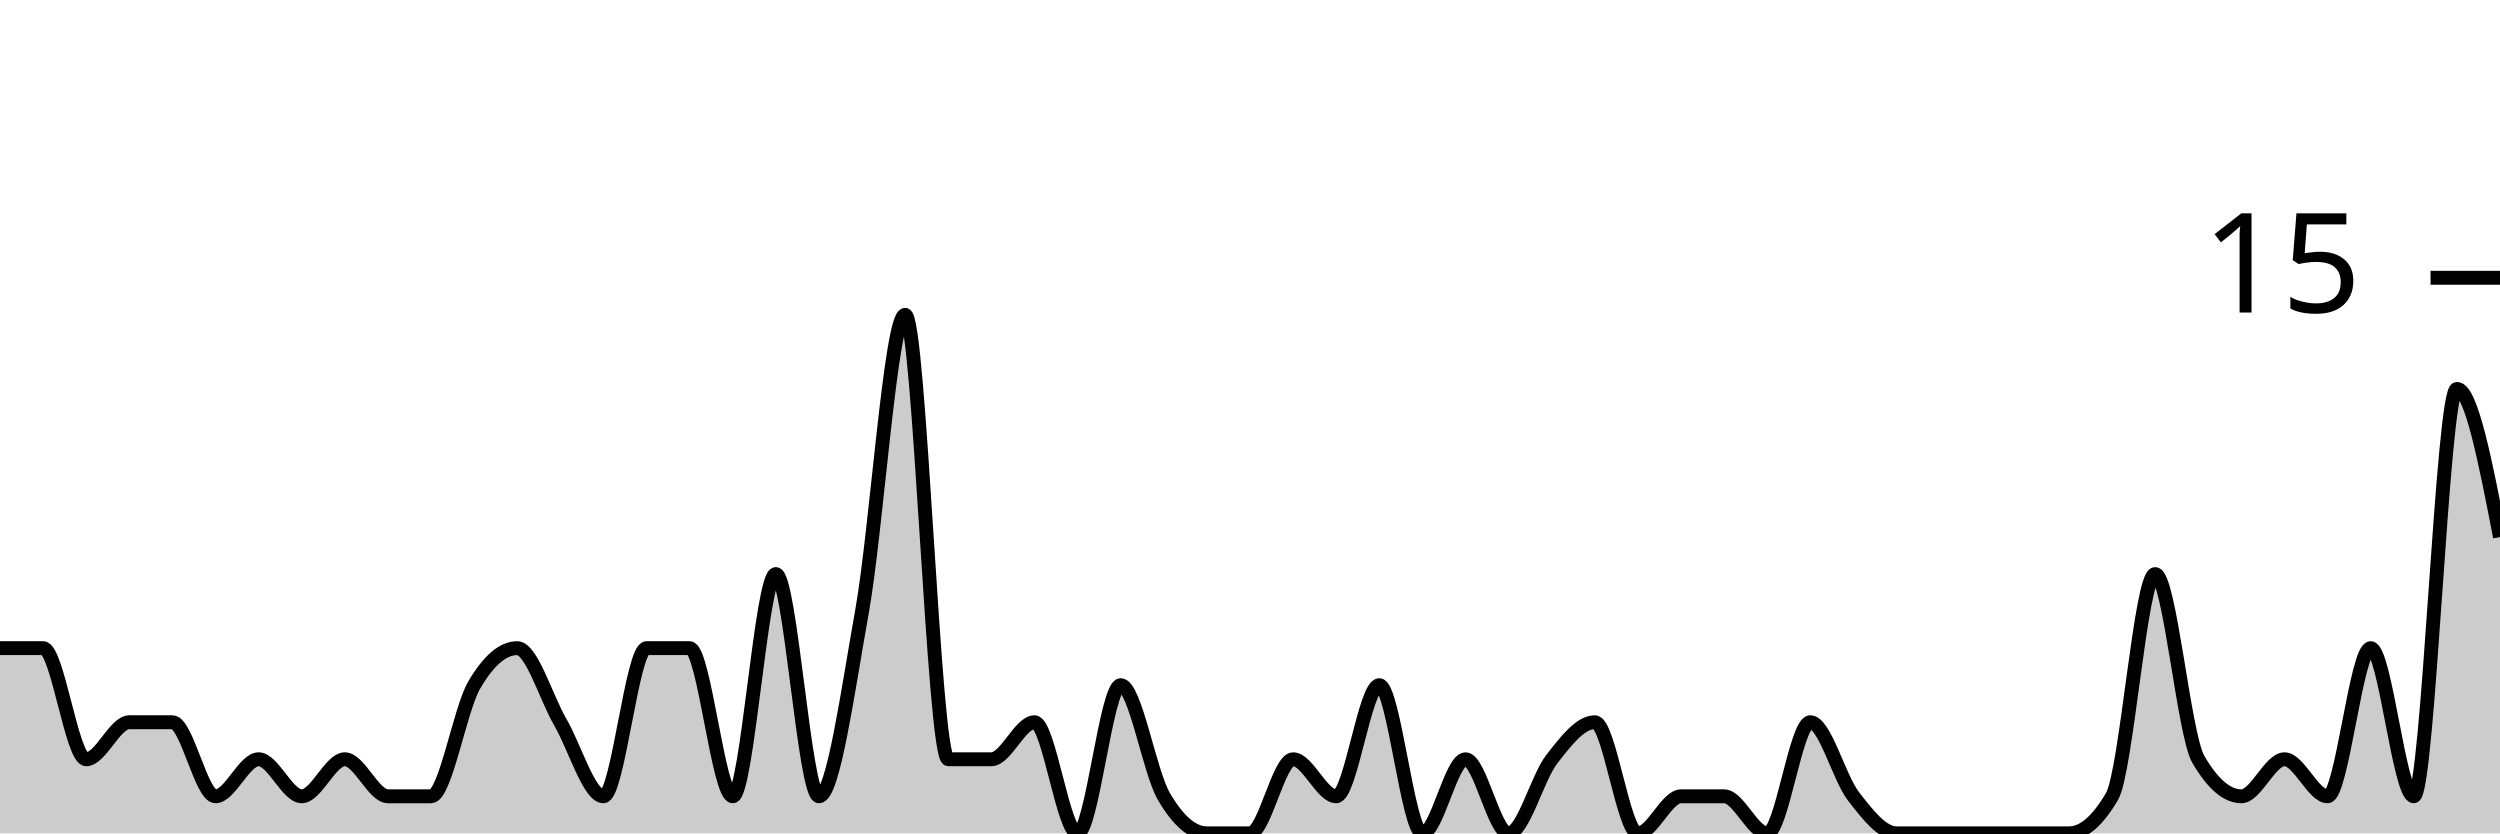
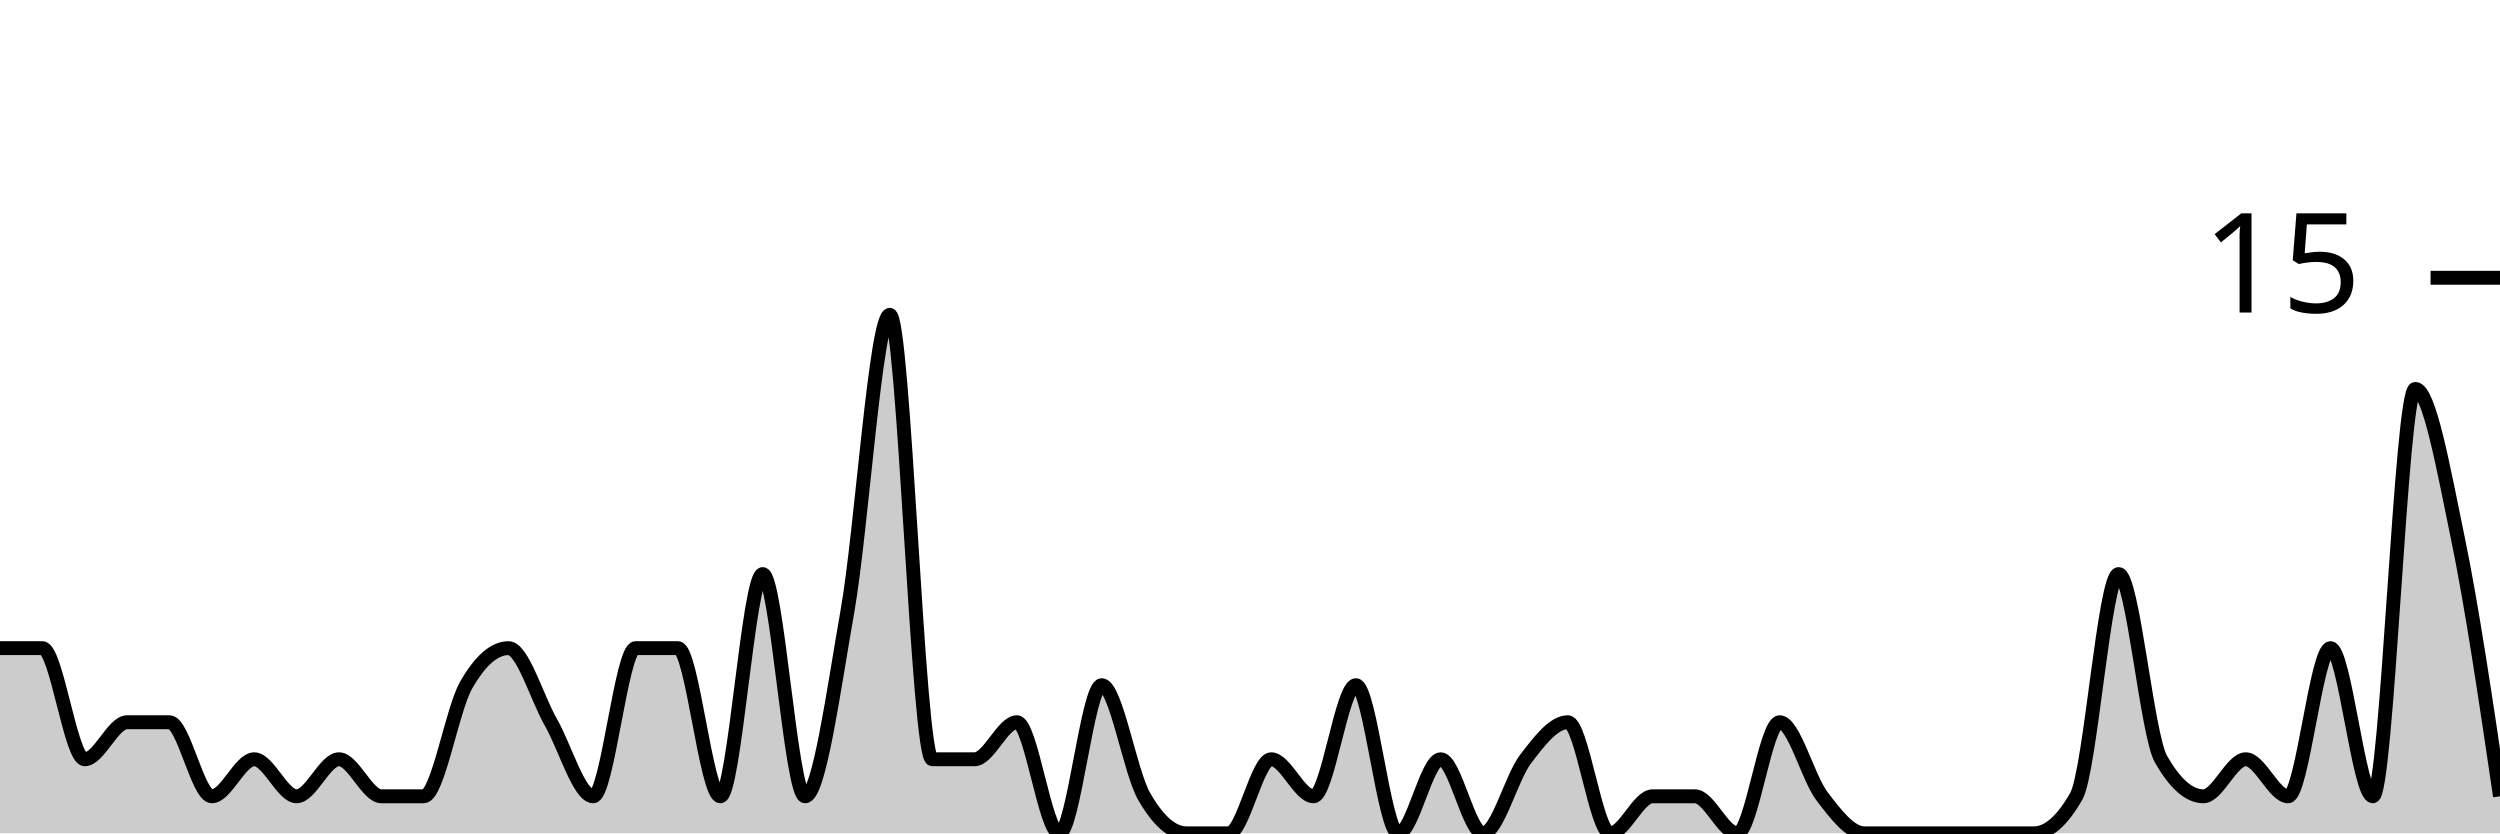
<svg xmlns="http://www.w3.org/2000/svg" viewBox="0 0 180 60">
  <g transform="translate(0,20)">
-     <path class="area" fill="rgba(0, 0, 0, 0.2)" d="M0,26.667C1.034,26.667,2.069,26.667,3.103,26.667C4.138,26.667,5.172,34.667,6.207,34.667C7.241,34.667,8.276,32,9.31,32C10.345,32,11.379,32,12.414,32C13.448,32,14.483,37.333,15.517,37.333C16.552,37.333,17.586,34.667,18.621,34.667C19.655,34.667,20.69,37.333,21.724,37.333C22.759,37.333,23.793,34.667,24.828,34.667C25.862,34.667,26.897,37.333,27.931,37.333C28.966,37.333,30,37.333,31.034,37.333C32.069,37.333,33.103,31.111,34.138,29.333C35.172,27.556,36.207,26.667,37.241,26.667C38.276,26.667,39.31,30.222,40.345,32C41.379,33.778,42.414,37.333,43.448,37.333C44.483,37.333,45.517,26.667,46.552,26.667C47.586,26.667,48.621,26.667,49.655,26.667C50.69,26.667,51.724,37.333,52.759,37.333C53.793,37.333,54.828,21.333,55.862,21.333C56.897,21.333,57.931,37.333,58.966,37.333C60,37.333,61.034,29.778,62.069,24C63.103,18.222,64.138,2.667,65.172,2.667C66.207,2.667,67.241,34.667,68.276,34.667C69.31,34.667,70.345,34.667,71.379,34.667C72.414,34.667,73.448,32,74.483,32C75.517,32,76.552,40,77.586,40C78.621,40,79.655,29.333,80.69,29.333C81.724,29.333,82.759,35.556,83.793,37.333C84.828,39.111,85.862,40,86.897,40C87.931,40,88.966,40,90,40C91.034,40,92.069,34.667,93.103,34.667C94.138,34.667,95.172,37.333,96.207,37.333C97.241,37.333,98.276,29.333,99.31,29.333C100.345,29.333,101.379,40,102.414,40C103.448,40,104.483,34.667,105.517,34.667C106.552,34.667,107.586,40,108.621,40C109.655,40,110.69,36,111.724,34.667C112.759,33.333,113.793,32,114.828,32C115.862,32,116.897,40,117.931,40C118.966,40,120,37.333,121.034,37.333C122.069,37.333,123.103,37.333,124.138,37.333C125.172,37.333,126.207,40,127.241,40C128.276,40,129.31,32,130.345,32C131.379,32,132.414,36,133.448,37.333C134.483,38.667,135.517,40,136.552,40C137.586,40,138.621,40,139.655,40C140.69,40,141.724,40,142.759,40C143.793,40,144.828,40,145.862,40C146.897,40,147.931,40,148.966,40C150,40,151.034,39.111,152.069,37.333C153.103,35.556,154.138,21.333,155.172,21.333C156.207,21.333,157.241,32.889,158.276,34.667C159.31,36.444,160.345,37.333,161.379,37.333C162.414,37.333,163.448,34.667,164.483,34.667C165.517,34.667,166.552,37.333,167.586,37.333C168.621,37.333,169.655,26.667,170.69,26.667C171.724,26.667,172.759,37.333,173.793,37.333C174.828,37.333,175.862,8,176.897,8C177.931,8,178.966,13.333,180,18.667L180,40C178.966,40,177.931,40,176.897,40C175.862,40,174.828,40,173.793,40C172.759,40,171.724,40,170.69,40C169.655,40,168.621,40,167.586,40C166.552,40,165.517,40,164.483,40C163.448,40,162.414,40,161.379,40C160.345,40,159.31,40,158.276,40C157.241,40,156.207,40,155.172,40C154.138,40,153.103,40,152.069,40C151.034,40,150,40,148.966,40C147.931,40,146.897,40,145.862,40C144.828,40,143.793,40,142.759,40C141.724,40,140.69,40,139.655,40C138.621,40,137.586,40,136.552,40C135.517,40,134.483,40,133.448,40C132.414,40,131.379,40,130.345,40C129.31,40,128.276,40,127.241,40C126.207,40,125.172,40,124.138,40C123.103,40,122.069,40,121.034,40C120,40,118.966,40,117.931,40C116.897,40,115.862,40,114.828,40C113.793,40,112.759,40,111.724,40C110.69,40,109.655,40,108.621,40C107.586,40,106.552,40,105.517,40C104.483,40,103.448,40,102.414,40C101.379,40,100.345,40,99.31,40C98.276,40,97.241,40,96.207,40C95.172,40,94.138,40,93.103,40C92.069,40,91.034,40,90,40C88.966,40,87.931,40,86.897,40C85.862,40,84.828,40,83.793,40C82.759,40,81.724,40,80.69,40C79.655,40,78.621,40,77.586,40C76.552,40,75.517,40,74.483,40C73.448,40,72.414,40,71.379,40C70.345,40,69.31,40,68.276,40C67.241,40,66.207,40,65.172,40C64.138,40,63.103,40,62.069,40C61.034,40,60,40,58.966,40C57.931,40,56.897,40,55.862,40C54.828,40,53.793,40,52.759,40C51.724,40,50.69,40,49.655,40C48.621,40,47.586,40,46.552,40C45.517,40,44.483,40,43.448,40C42.414,40,41.379,40,40.345,40C39.31,40,38.276,40,37.241,40C36.207,40,35.172,40,34.138,40C33.103,40,32.069,40,31.034,40C30,40,28.966,40,27.931,40C26.897,40,25.862,40,24.828,40C23.793,40,22.759,40,21.724,40C20.69,40,19.655,40,18.621,40C17.586,40,16.552,40,15.517,40C14.483,40,13.448,40,12.414,40C11.379,40,10.345,40,9.31,40C8.276,40,7.241,40,6.207,40C5.172,40,4.138,40,3.103,40C2.069,40,1.034,40,0,40Z" />
-     <path class="line" stroke="black" fill="none" d="M0,26.667C1.034,26.667,2.069,26.667,3.103,26.667C4.138,26.667,5.172,34.667,6.207,34.667C7.241,34.667,8.276,32,9.31,32C10.345,32,11.379,32,12.414,32C13.448,32,14.483,37.333,15.517,37.333C16.552,37.333,17.586,34.667,18.621,34.667C19.655,34.667,20.69,37.333,21.724,37.333C22.759,37.333,23.793,34.667,24.828,34.667C25.862,34.667,26.897,37.333,27.931,37.333C28.966,37.333,30,37.333,31.034,37.333C32.069,37.333,33.103,31.111,34.138,29.333C35.172,27.556,36.207,26.667,37.241,26.667C38.276,26.667,39.31,30.222,40.345,32C41.379,33.778,42.414,37.333,43.448,37.333C44.483,37.333,45.517,26.667,46.552,26.667C47.586,26.667,48.621,26.667,49.655,26.667C50.69,26.667,51.724,37.333,52.759,37.333C53.793,37.333,54.828,21.333,55.862,21.333C56.897,21.333,57.931,37.333,58.966,37.333C60,37.333,61.034,29.778,62.069,24C63.103,18.222,64.138,2.667,65.172,2.667C66.207,2.667,67.241,34.667,68.276,34.667C69.31,34.667,70.345,34.667,71.379,34.667C72.414,34.667,73.448,32,74.483,32C75.517,32,76.552,40,77.586,40C78.621,40,79.655,29.333,80.69,29.333C81.724,29.333,82.759,35.556,83.793,37.333C84.828,39.111,85.862,40,86.897,40C87.931,40,88.966,40,90,40C91.034,40,92.069,34.667,93.103,34.667C94.138,34.667,95.172,37.333,96.207,37.333C97.241,37.333,98.276,29.333,99.31,29.333C100.345,29.333,101.379,40,102.414,40C103.448,40,104.483,34.667,105.517,34.667C106.552,34.667,107.586,40,108.621,40C109.655,40,110.69,36,111.724,34.667C112.759,33.333,113.793,32,114.828,32C115.862,32,116.897,40,117.931,40C118.966,40,120,37.333,121.034,37.333C122.069,37.333,123.103,37.333,124.138,37.333C125.172,37.333,126.207,40,127.241,40C128.276,40,129.31,32,130.345,32C131.379,32,132.414,36,133.448,37.333C134.483,38.667,135.517,40,136.552,40C137.586,40,138.621,40,139.655,40C140.69,40,141.724,40,142.759,40C143.793,40,144.828,40,145.862,40C146.897,40,147.931,40,148.966,40C150,40,151.034,39.111,152.069,37.333C153.103,35.556,154.138,21.333,155.172,21.333C156.207,21.333,157.241,32.889,158.276,34.667C159.31,36.444,160.345,37.333,161.379,37.333C162.414,37.333,163.448,34.667,164.483,34.667C165.517,34.667,166.552,37.333,167.586,37.333C168.621,37.333,169.655,26.667,170.69,26.667C171.724,26.667,172.759,37.333,173.793,37.333C174.828,37.333,175.862,8,176.897,8C177.931,8,178.966,13.333,180,18.667" />
+     <path class="area" fill="rgba(0, 0, 0, 0.2)" d="M0,26.667C1.017,26.667,2.034,26.667,3.051,26.667C4.068,26.667,5.085,34.667,6.102,34.667C7.119,34.667,8.136,32,9.153,32C10.169,32,11.186,32,12.203,32C13.22,32,14.237,37.333,15.254,37.333C16.271,37.333,17.288,34.667,18.305,34.667C19.322,34.667,20.339,37.333,21.356,37.333C22.373,37.333,23.39,34.667,24.407,34.667C25.424,34.667,26.441,37.333,27.458,37.333C28.475,37.333,29.492,37.333,30.508,37.333C31.525,37.333,32.542,31.111,33.559,29.333C34.576,27.556,35.593,26.667,36.61,26.667C37.627,26.667,38.644,30.222,39.661,32C40.678,33.778,41.695,37.333,42.712,37.333C43.729,37.333,44.746,26.667,45.763,26.667C46.78,26.667,47.797,26.667,48.814,26.667C49.831,26.667,50.847,37.333,51.864,37.333C52.881,37.333,53.898,21.333,54.915,21.333C55.932,21.333,56.949,37.333,57.966,37.333C58.983,37.333,60,29.778,61.017,24C62.034,18.222,63.051,2.667,64.068,2.667C65.085,2.667,66.102,34.667,67.119,34.667C68.136,34.667,69.153,34.667,70.169,34.667C71.186,34.667,72.203,32,73.22,32C74.237,32,75.254,40,76.271,40C77.288,40,78.305,29.333,79.322,29.333C80.339,29.333,81.356,35.556,82.373,37.333C83.39,39.111,84.407,40,85.424,40C86.441,40,87.458,40,88.475,40C89.492,40,90.508,34.667,91.525,34.667C92.542,34.667,93.559,37.333,94.576,37.333C95.593,37.333,96.61,29.333,97.627,29.333C98.644,29.333,99.661,40,100.678,40C101.695,40,102.712,34.667,103.729,34.667C104.746,34.667,105.763,40,106.78,40C107.797,40,108.814,36,109.831,34.667C110.847,33.333,111.864,32,112.881,32C113.898,32,114.915,40,115.932,40C116.949,40,117.966,37.333,118.983,37.333C120,37.333,121.017,37.333,122.034,37.333C123.051,37.333,124.068,40,125.085,40C126.102,40,127.119,32,128.136,32C129.153,32,130.169,36,131.186,37.333C132.203,38.667,133.22,40,134.237,40C135.254,40,136.271,40,137.288,40C138.305,40,139.322,40,140.339,40C141.356,40,142.373,40,143.39,40C144.407,40,145.424,40,146.441,40C147.458,40,148.475,39.111,149.492,37.333C150.508,35.556,151.525,21.333,152.542,21.333C153.559,21.333,154.576,32.889,155.593,34.667C156.61,36.444,157.627,37.333,158.644,37.333C159.661,37.333,160.678,34.667,161.695,34.667C162.712,34.667,163.729,37.333,164.746,37.333C165.763,37.333,166.78,26.667,167.797,26.667C168.814,26.667,169.831,37.333,170.847,37.333C171.864,37.333,172.881,8,173.898,8C174.915,8,175.932,13.778,176.949,18.667C177.966,23.556,178.983,30.444,180,37.333L180,40C178.983,40,177.966,40,176.949,40C175.932,40,174.915,40,173.898,40C172.881,40,171.864,40,170.847,40C169.831,40,168.814,40,167.797,40C166.78,40,165.763,40,164.746,40C163.729,40,162.712,40,161.695,40C160.678,40,159.661,40,158.644,40C157.627,40,156.61,40,155.593,40C154.576,40,153.559,40,152.542,40C151.525,40,150.508,40,149.492,40C148.475,40,147.458,40,146.441,40C145.424,40,144.407,40,143.39,40C142.373,40,141.356,40,140.339,40C139.322,40,138.305,40,137.288,40C136.271,40,135.254,40,134.237,40C133.22,40,132.203,40,131.186,40C130.169,40,129.153,40,128.136,40C127.119,40,126.102,40,125.085,40C124.068,40,123.051,40,122.034,40C121.017,40,120,40,118.983,40C117.966,40,116.949,40,115.932,40C114.915,40,113.898,40,112.881,40C111.864,40,110.847,40,109.831,40C108.814,40,107.797,40,106.78,40C105.763,40,104.746,40,103.729,40C102.712,40,101.695,40,100.678,40C99.661,40,98.644,40,97.627,40C96.61,40,95.593,40,94.576,40C93.559,40,92.542,40,91.525,40C90.508,40,89.492,40,88.475,40C87.458,40,86.441,40,85.424,40C84.407,40,83.39,40,82.373,40C81.356,40,80.339,40,79.322,40C78.305,40,77.288,40,76.271,40C75.254,40,74.237,40,73.22,40C72.203,40,71.186,40,70.169,40C69.153,40,68.136,40,67.119,40C66.102,40,65.085,40,64.068,40C63.051,40,62.034,40,61.017,40C60,40,58.983,40,57.966,40C56.949,40,55.932,40,54.915,40C53.898,40,52.881,40,51.864,40C50.847,40,49.831,40,48.814,40C47.797,40,46.78,40,45.763,40C44.746,40,43.729,40,42.712,40C41.695,40,40.678,40,39.661,40C38.644,40,37.627,40,36.61,40C35.593,40,34.576,40,33.559,40C32.542,40,31.525,40,30.508,40C29.492,40,28.475,40,27.458,40C26.441,40,25.424,40,24.407,40C23.39,40,22.373,40,21.356,40C20.339,40,19.322,40,18.305,40C17.288,40,16.271,40,15.254,40C14.237,40,13.22,40,12.203,40C11.186,40,10.169,40,9.153,40C8.136,40,7.119,40,6.102,40C5.085,40,4.068,40,3.051,40C2.034,40,1.017,40,0,40Z" />
+     <path class="line" stroke="black" fill="none" d="M0,26.667C1.017,26.667,2.034,26.667,3.051,26.667C4.068,26.667,5.085,34.667,6.102,34.667C7.119,34.667,8.136,32,9.153,32C10.169,32,11.186,32,12.203,32C13.22,32,14.237,37.333,15.254,37.333C16.271,37.333,17.288,34.667,18.305,34.667C19.322,34.667,20.339,37.333,21.356,37.333C22.373,37.333,23.39,34.667,24.407,34.667C25.424,34.667,26.441,37.333,27.458,37.333C28.475,37.333,29.492,37.333,30.508,37.333C31.525,37.333,32.542,31.111,33.559,29.333C34.576,27.556,35.593,26.667,36.61,26.667C37.627,26.667,38.644,30.222,39.661,32C40.678,33.778,41.695,37.333,42.712,37.333C43.729,37.333,44.746,26.667,45.763,26.667C46.78,26.667,47.797,26.667,48.814,26.667C49.831,26.667,50.847,37.333,51.864,37.333C52.881,37.333,53.898,21.333,54.915,21.333C55.932,21.333,56.949,37.333,57.966,37.333C58.983,37.333,60,29.778,61.017,24C62.034,18.222,63.051,2.667,64.068,2.667C65.085,2.667,66.102,34.667,67.119,34.667C68.136,34.667,69.153,34.667,70.169,34.667C71.186,34.667,72.203,32,73.22,32C74.237,32,75.254,40,76.271,40C77.288,40,78.305,29.333,79.322,29.333C80.339,29.333,81.356,35.556,82.373,37.333C83.39,39.111,84.407,40,85.424,40C86.441,40,87.458,40,88.475,40C89.492,40,90.508,34.667,91.525,34.667C92.542,34.667,93.559,37.333,94.576,37.333C95.593,37.333,96.61,29.333,97.627,29.333C98.644,29.333,99.661,40,100.678,40C101.695,40,102.712,34.667,103.729,34.667C104.746,34.667,105.763,40,106.78,40C107.797,40,108.814,36,109.831,34.667C110.847,33.333,111.864,32,112.881,32C113.898,32,114.915,40,115.932,40C116.949,40,117.966,37.333,118.983,37.333C120,37.333,121.017,37.333,122.034,37.333C123.051,37.333,124.068,40,125.085,40C126.102,40,127.119,32,128.136,32C129.153,32,130.169,36,131.186,37.333C132.203,38.667,133.22,40,134.237,40C135.254,40,136.271,40,137.288,40C138.305,40,139.322,40,140.339,40C141.356,40,142.373,40,143.39,40C144.407,40,145.424,40,146.441,40C147.458,40,148.475,39.111,149.492,37.333C150.508,35.556,151.525,21.333,152.542,21.333C153.559,21.333,154.576,32.889,155.593,34.667C156.61,36.444,157.627,37.333,158.644,37.333C159.661,37.333,160.678,34.667,161.695,34.667C162.712,34.667,163.729,37.333,164.746,37.333C165.763,37.333,166.78,26.667,167.797,26.667C168.814,26.667,169.831,37.333,170.847,37.333C171.864,37.333,172.881,8,173.898,8C174.915,8,175.932,13.778,176.949,18.667C177.966,23.556,178.983,30.444,180,37.333" />
    <path class="axis-ceiling" stroke-width="1" stroke="black" fill="none" d="M175,0L180,0" />
    <text class="axis-ceiling-label" font-family="sans-serif" text-anchor="end" font-size="10px" x="170" y="2.5">15</text>
  </g>
</svg>
